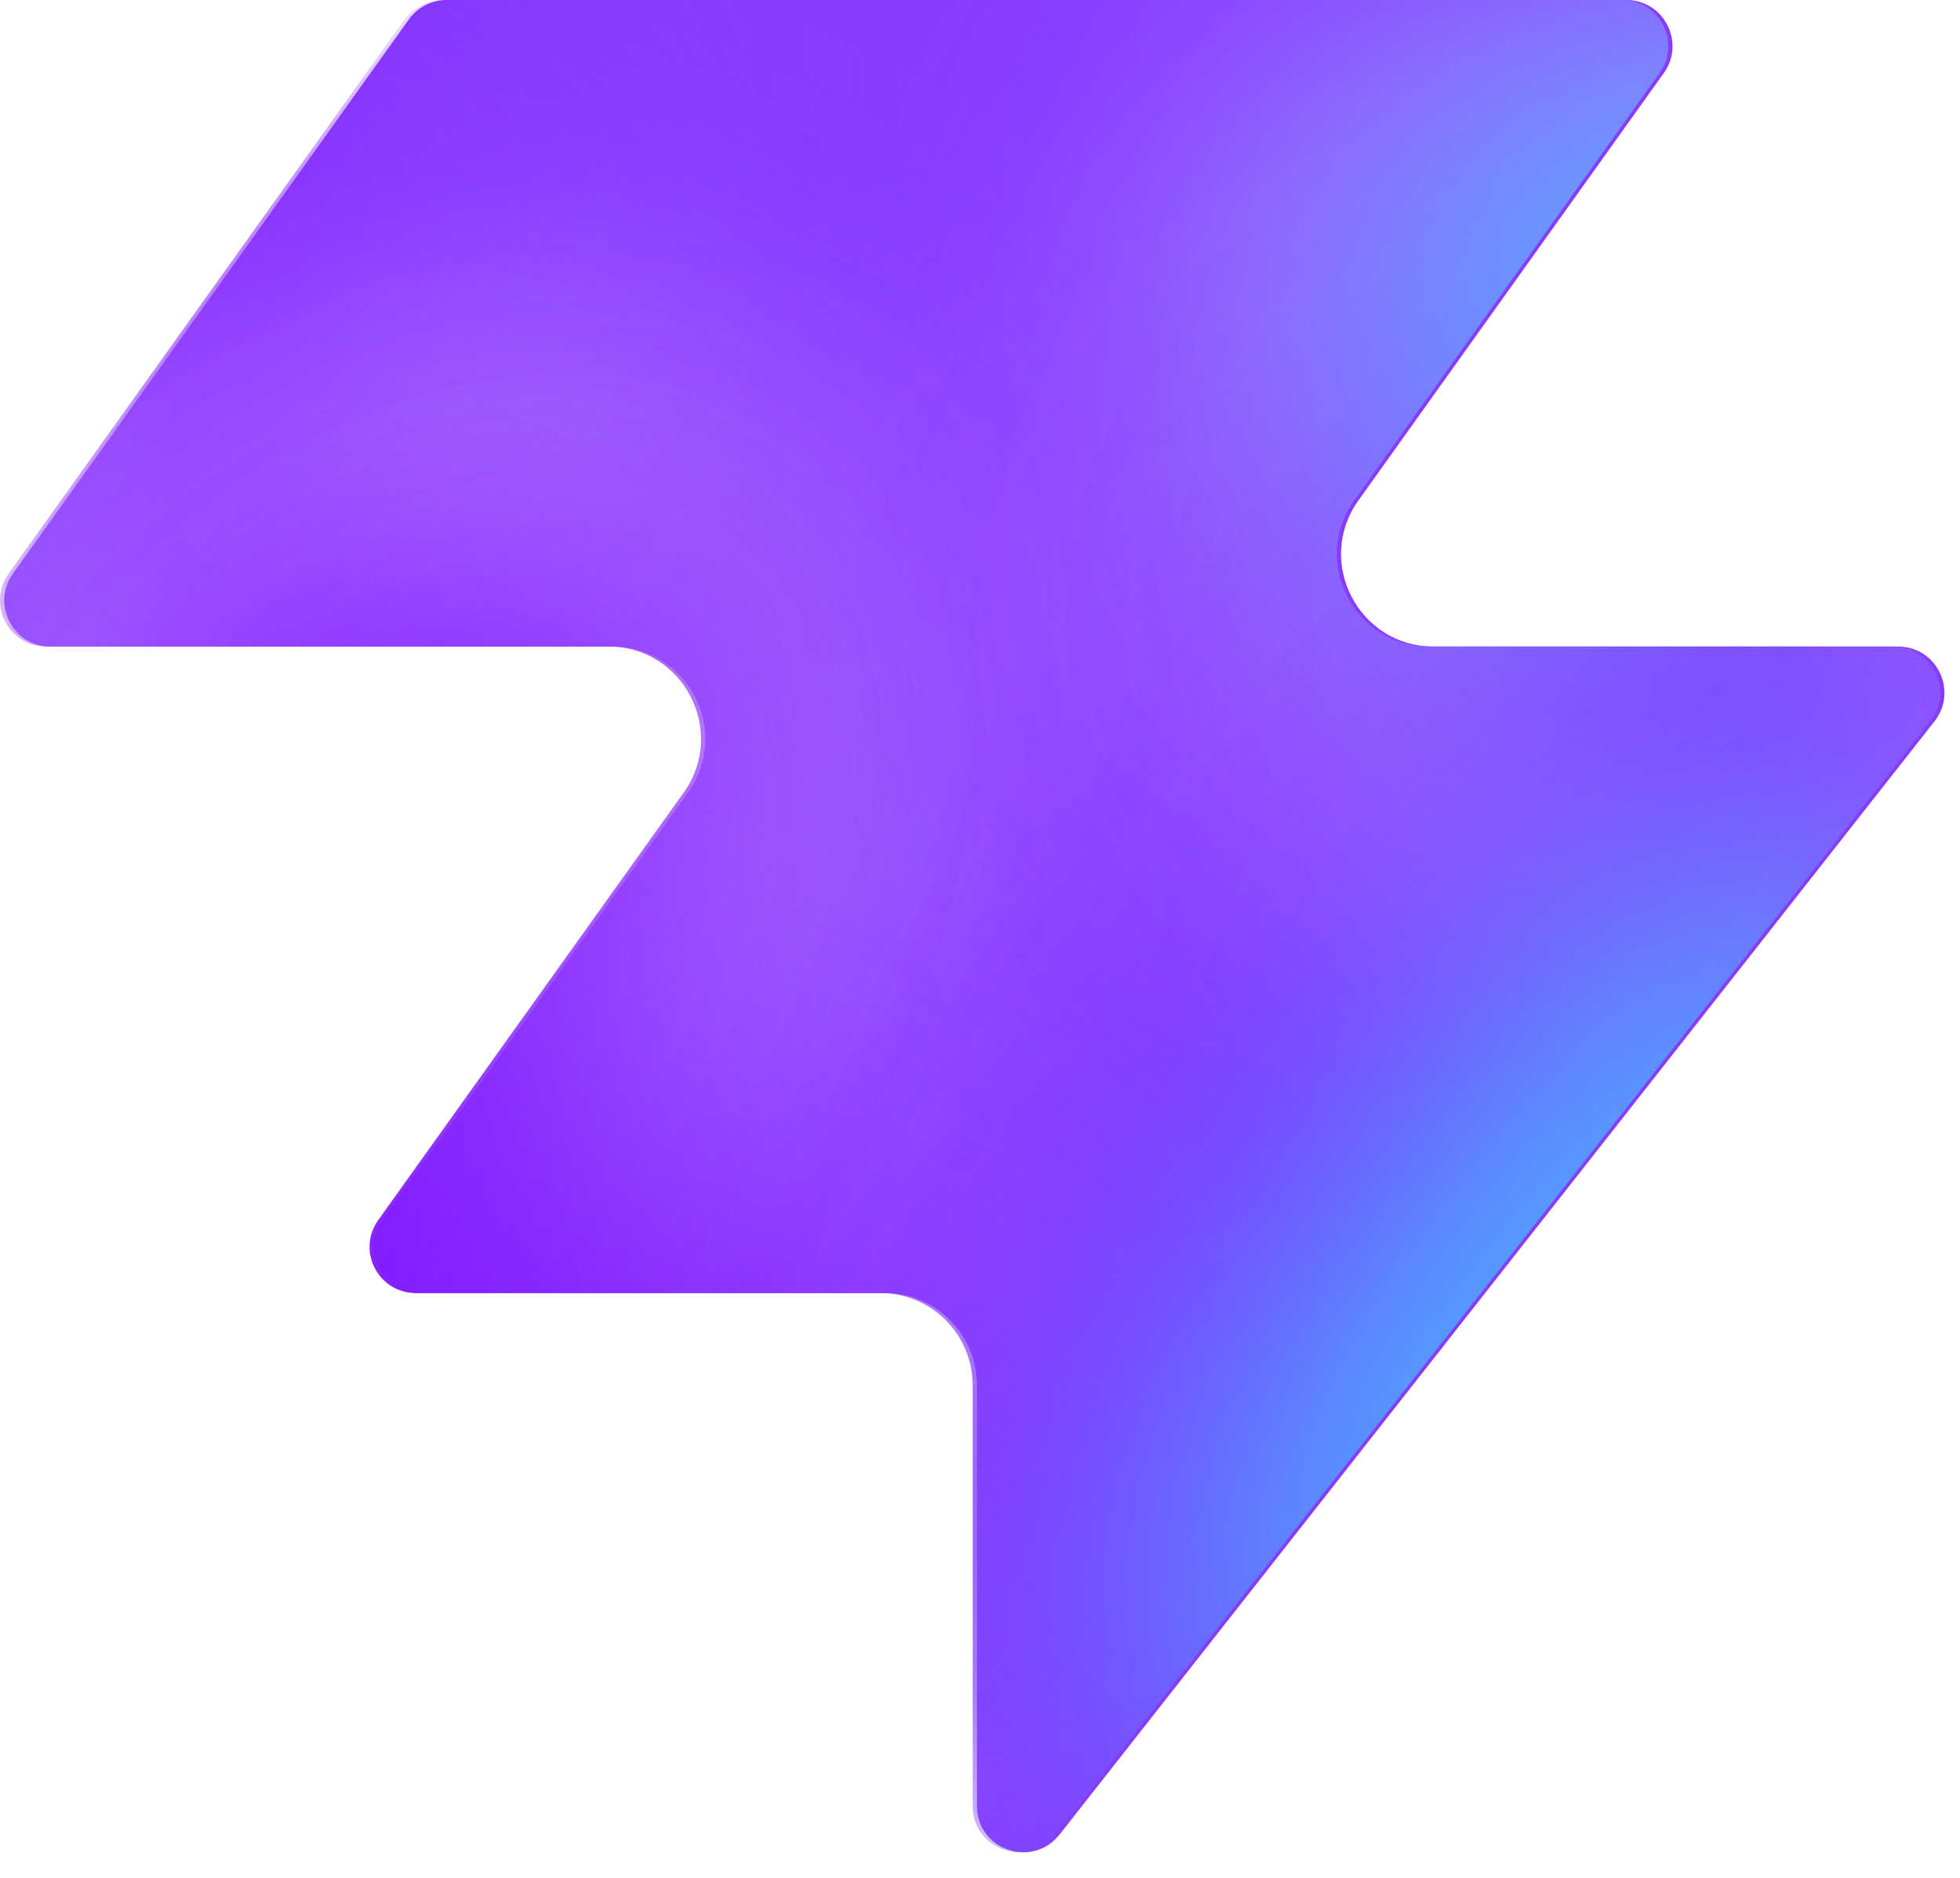
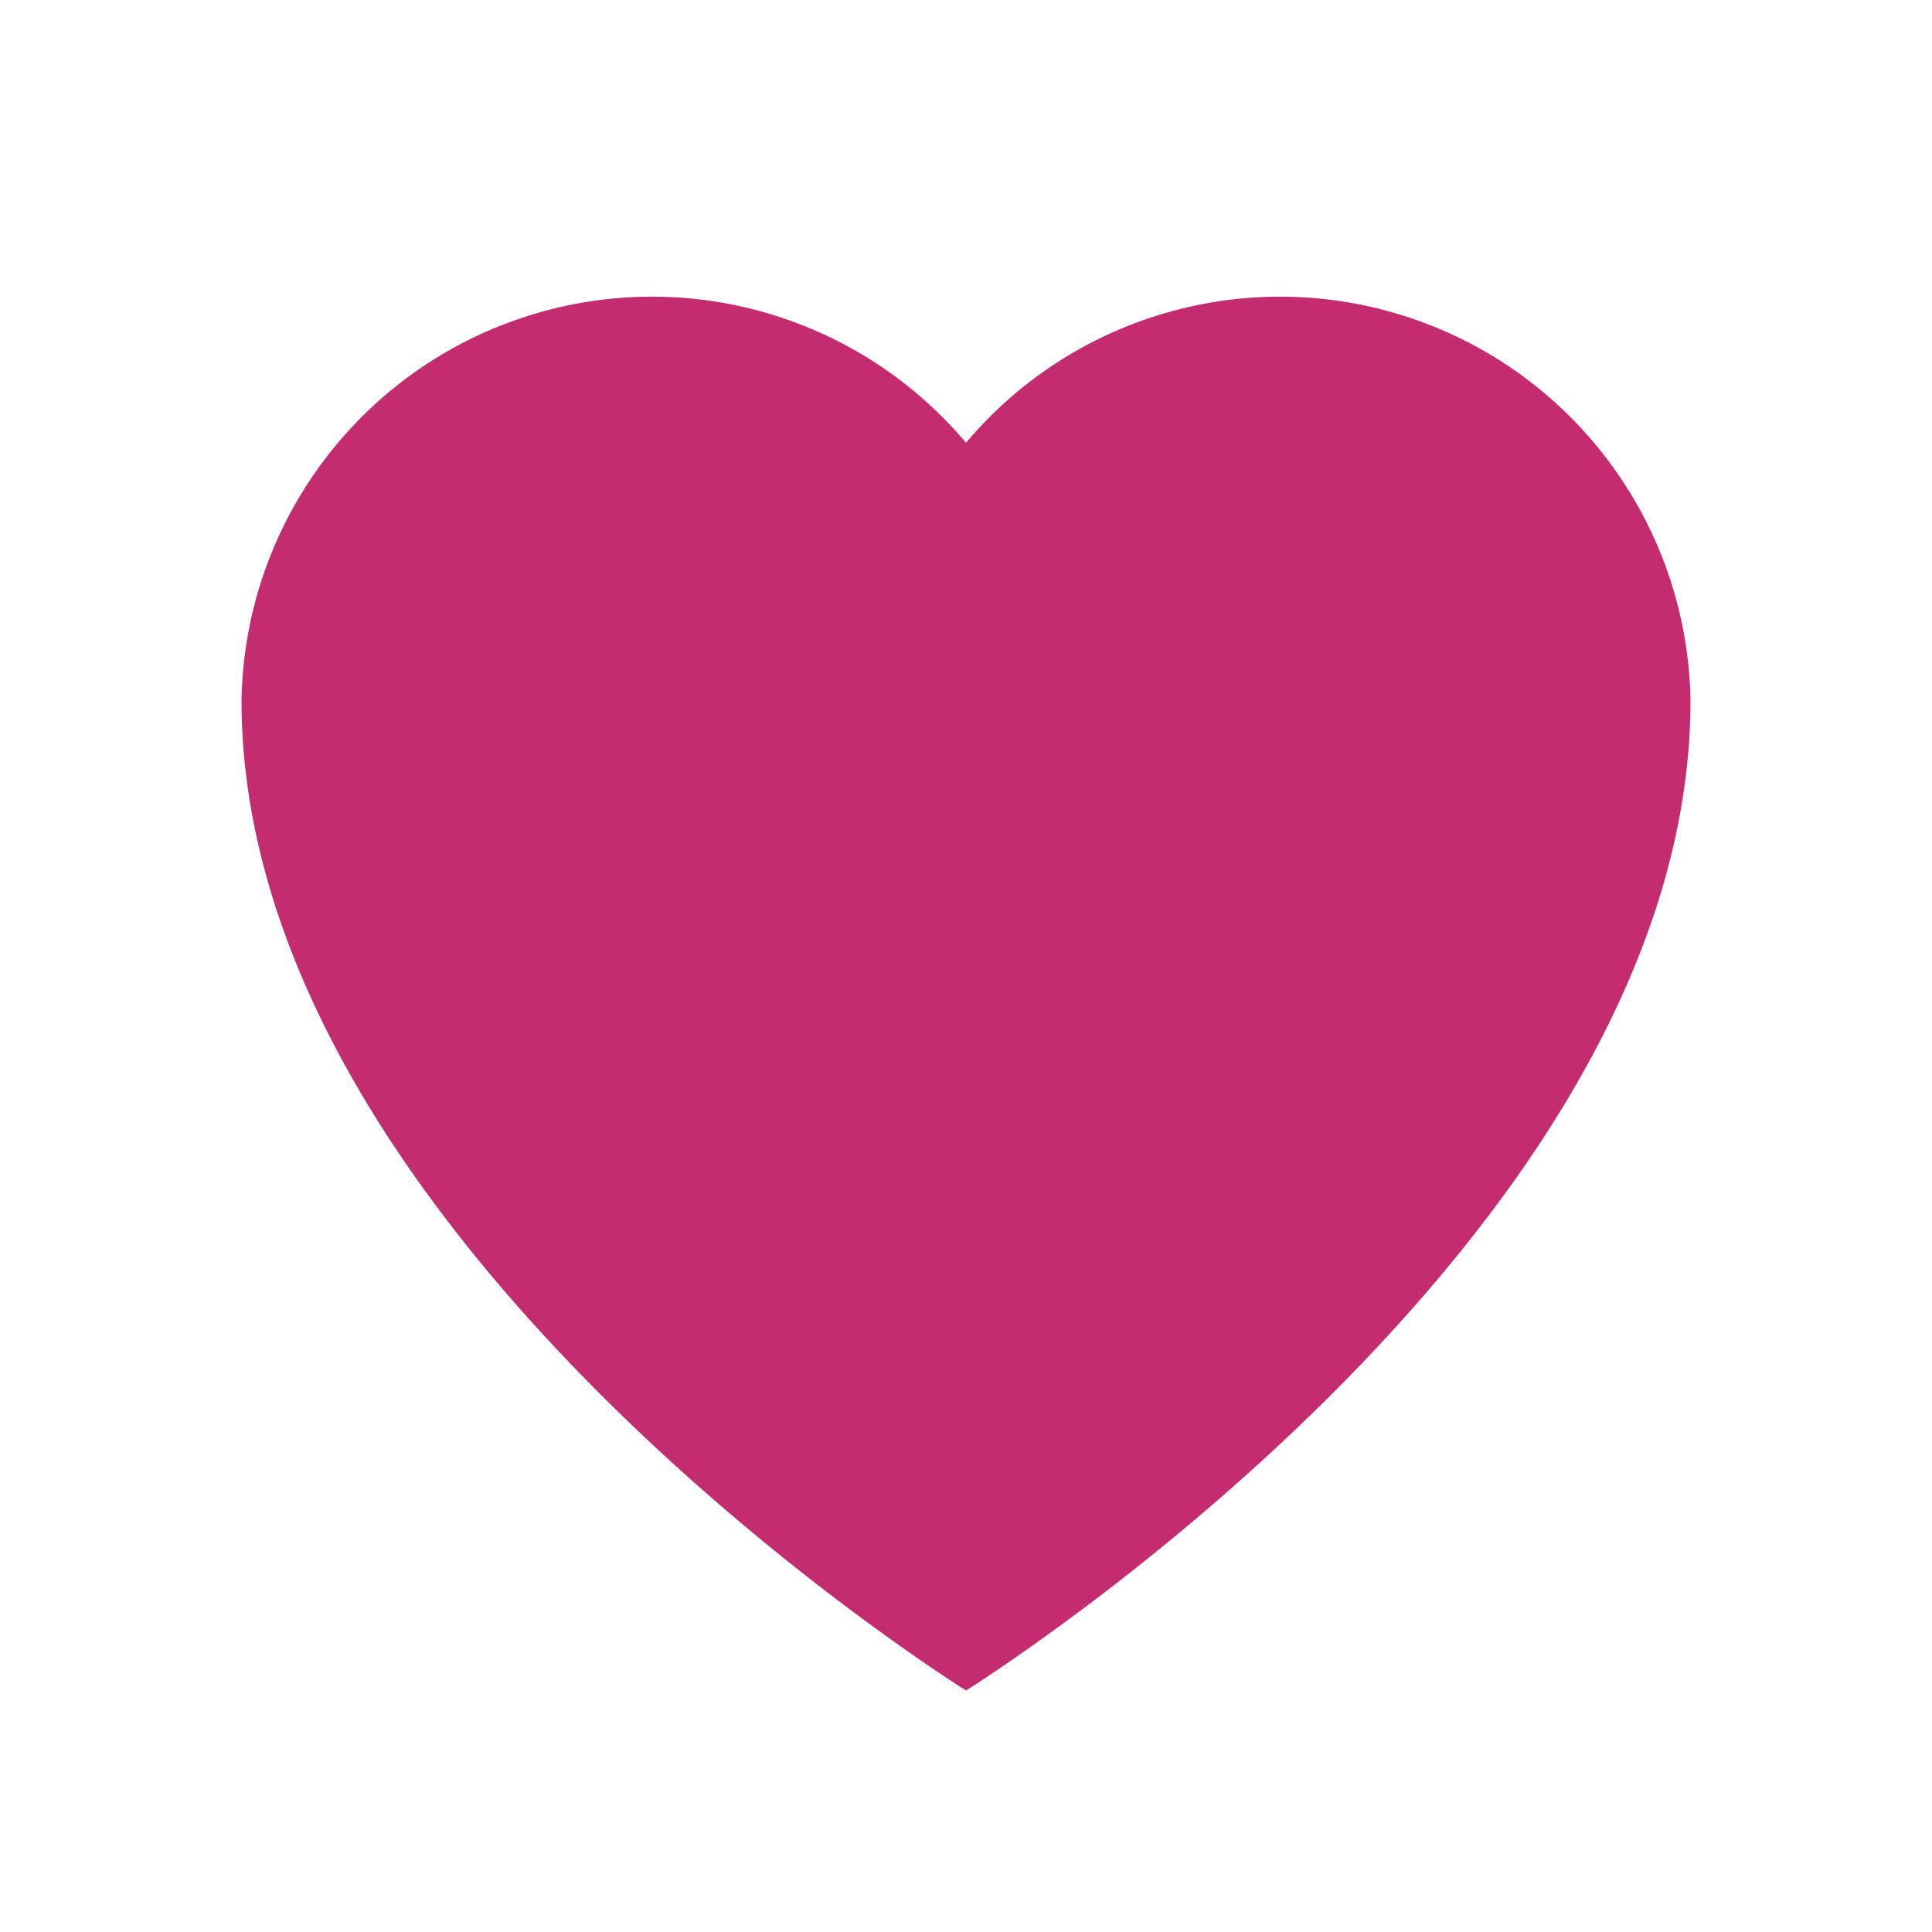
- <svg xmlns="http://www.w3.org/2000/svg" width="48" height="46" fill="none" viewBox="0 0 48 46">
-   <path fill="#863bff" d="M25.946 44.938c-.664.845-2.021.375-2.021-.698V33.937a2.26 2.26 0 0 0-2.262-2.262H10.287c-.92 0-1.456-1.04-.92-1.788l7.48-10.471c1.07-1.497 0-3.578-1.842-3.578H1.237c-.92 0-1.456-1.04-.92-1.788L10.013.474c.214-.297.556-.474.92-.474h28.894c.92 0 1.456 1.04.92 1.788l-7.48 10.471c-1.07 1.498 0 3.579 1.842 3.579h11.377c.943 0 1.473 1.088.89 1.83L25.947 44.94z" style="fill:#863bff;fill:color(display-p3 .525 .23 1);fill-opacity:1" />
-   <mask id="a" width="48" height="46" x="0" y="0" maskUnits="userSpaceOnUse" style="mask-type:alpha">
-     <path fill="#000" d="M25.842 44.938c-.664.844-2.021.375-2.021-.698V33.937a2.26 2.26 0 0 0-2.262-2.262H10.183c-.92 0-1.456-1.04-.92-1.788l7.48-10.471c1.07-1.498 0-3.579-1.842-3.579H1.133c-.92 0-1.456-1.04-.92-1.787L9.91.473c.214-.297.556-.474.92-.474h28.894c.92 0 1.456 1.04.92 1.788l-7.48 10.471c-1.07 1.498 0 3.578 1.842 3.578h11.377c.943 0 1.473 1.088.89 1.832L25.843 44.94z" style="fill:#000;fill-opacity:1" />
-   </mask>
-   <g mask="url(#a)">
-     <g filter="url(#b)">
-       <ellipse cx="5.508" cy="14.704" fill="#ede6ff" rx="5.508" ry="14.704" style="fill:#ede6ff;fill:color(display-p3 .927 .903 1);fill-opacity:1" transform="matrix(.00324 1 1 -.00324 -4.47 31.516)" />
-     </g>
-     <g filter="url(#c)">
-       <ellipse cx="10.399" cy="29.851" fill="#ede6ff" rx="10.399" ry="29.851" style="fill:#ede6ff;fill:color(display-p3 .927 .903 1);fill-opacity:1" transform="matrix(.00324 1 1 -.00324 -39.328 7.883)" />
-     </g>
-     <g filter="url(#d)">
-       <ellipse cx="5.508" cy="30.487" fill="#7e14ff" rx="5.508" ry="30.487" style="fill:#7e14ff;fill:color(display-p3 .492 .077 1);fill-opacity:1" transform="rotate(89.814 -25.913 -14.639)scale(1 -1)" />
-     </g>
-     <g filter="url(#e)">
-       <ellipse cx="5.508" cy="30.599" fill="#7e14ff" rx="5.508" ry="30.599" style="fill:#7e14ff;fill:color(display-p3 .492 .077 1);fill-opacity:1" transform="rotate(89.814 -32.644 -3.334)scale(1 -1)" />
-     </g>
-     <g filter="url(#f)">
-       <ellipse cx="5.508" cy="30.599" fill="#7e14ff" rx="5.508" ry="30.599" style="fill:#7e14ff;fill:color(display-p3 .492 .077 1);fill-opacity:1" transform="matrix(.00324 1 1 -.00324 -34.34 30.47)" />
-     </g>
-     <g filter="url(#g)">
-       <ellipse cx="14.072" cy="22.078" fill="#ede6ff" rx="14.072" ry="22.078" style="fill:#ede6ff;fill:color(display-p3 .927 .903 1);fill-opacity:1" transform="rotate(93.35 24.506 48.493)scale(-1 1)" />
-     </g>
-     <g filter="url(#h)">
-       <ellipse cx="3.47" cy="21.501" fill="#7e14ff" rx="3.47" ry="21.501" style="fill:#7e14ff;fill:color(display-p3 .492 .077 1);fill-opacity:1" transform="rotate(89.009 28.708 47.59)scale(-1 1)" />
-     </g>
-     <g filter="url(#i)">
-       <ellipse cx="3.47" cy="21.501" fill="#7e14ff" rx="3.47" ry="21.501" style="fill:#7e14ff;fill:color(display-p3 .492 .077 1);fill-opacity:1" transform="rotate(89.009 28.708 47.59)scale(-1 1)" />
-     </g>
-     <g filter="url(#j)">
-       <ellipse cx=".387" cy="8.972" fill="#7e14ff" rx="4.407" ry="29.108" style="fill:#7e14ff;fill:color(display-p3 .492 .077 1);fill-opacity:1" transform="rotate(39.51 .387 8.972)" />
-     </g>
-     <g filter="url(#k)">
-       <ellipse cx="47.523" cy="-6.092" fill="#7e14ff" rx="4.407" ry="29.108" style="fill:#7e14ff;fill:color(display-p3 .492 .077 1);fill-opacity:1" transform="rotate(37.892 47.523 -6.092)" />
-     </g>
-     <g filter="url(#l)">
-       <ellipse cx="41.412" cy="6.333" fill="#47bfff" rx="5.971" ry="9.665" style="fill:#47bfff;fill:color(display-p3 .28 .748 1);fill-opacity:1" transform="rotate(37.892 41.412 6.333)" />
-     </g>
-     <g filter="url(#m)">
-       <ellipse cx="-1.879" cy="38.332" fill="#7e14ff" rx="4.407" ry="29.108" style="fill:#7e14ff;fill:color(display-p3 .492 .077 1);fill-opacity:1" transform="rotate(37.892 -1.88 38.332)" />
-     </g>
-     <g filter="url(#n)">
-       <ellipse cx="-1.879" cy="38.332" fill="#7e14ff" rx="4.407" ry="29.108" style="fill:#7e14ff;fill:color(display-p3 .492 .077 1);fill-opacity:1" transform="rotate(37.892 -1.88 38.332)" />
-     </g>
-     <g filter="url(#o)">
-       <ellipse cx="35.651" cy="29.907" fill="#7e14ff" rx="4.407" ry="29.108" style="fill:#7e14ff;fill:color(display-p3 .492 .077 1);fill-opacity:1" transform="rotate(37.892 35.651 29.907)" />
-     </g>
-     <g filter="url(#p)">
-       <ellipse cx="38.418" cy="32.4" fill="#47bfff" rx="5.971" ry="15.297" style="fill:#47bfff;fill:color(display-p3 .28 .748 1);fill-opacity:1" transform="rotate(37.892 38.418 32.4)" />
-     </g>
-   </g>
-   <defs>
-     <filter id="b" width="60.045" height="41.654" x="-19.77" y="16.149" color-interpolation-filters="sRGB" filterUnits="userSpaceOnUse">
-       <feFlood flood-opacity="0" result="BackgroundImageFix" />
-       <feBlend in="SourceGraphic" in2="BackgroundImageFix" result="shape" />
-       <feGaussianBlur result="effect1_foregroundBlur_2002_17158" stdDeviation="7.659" />
-     </filter>
-     <filter id="c" width="90.34" height="51.437" x="-54.613" y="-7.533" color-interpolation-filters="sRGB" filterUnits="userSpaceOnUse">
-       <feFlood flood-opacity="0" result="BackgroundImageFix" />
-       <feBlend in="SourceGraphic" in2="BackgroundImageFix" result="shape" />
-       <feGaussianBlur result="effect1_foregroundBlur_2002_17158" stdDeviation="7.659" />
-     </filter>
-     <filter id="d" width="79.355" height="29.4" x="-49.64" y="2.03" color-interpolation-filters="sRGB" filterUnits="userSpaceOnUse">
-       <feFlood flood-opacity="0" result="BackgroundImageFix" />
-       <feBlend in="SourceGraphic" in2="BackgroundImageFix" result="shape" />
-       <feGaussianBlur result="effect1_foregroundBlur_2002_17158" stdDeviation="4.596" />
-     </filter>
-     <filter id="e" width="79.579" height="29.4" x="-45.045" y="20.029" color-interpolation-filters="sRGB" filterUnits="userSpaceOnUse">
-       <feFlood flood-opacity="0" result="BackgroundImageFix" />
-       <feBlend in="SourceGraphic" in2="BackgroundImageFix" result="shape" />
-       <feGaussianBlur result="effect1_foregroundBlur_2002_17158" stdDeviation="4.596" />
-     </filter>
-     <filter id="f" width="79.579" height="29.4" x="-43.513" y="21.178" color-interpolation-filters="sRGB" filterUnits="userSpaceOnUse">
-       <feFlood flood-opacity="0" result="BackgroundImageFix" />
-       <feBlend in="SourceGraphic" in2="BackgroundImageFix" result="shape" />
-       <feGaussianBlur result="effect1_foregroundBlur_2002_17158" stdDeviation="4.596" />
-     </filter>
-     <filter id="g" width="74.749" height="58.852" x="15.756" y="-17.901" color-interpolation-filters="sRGB" filterUnits="userSpaceOnUse">
-       <feFlood flood-opacity="0" result="BackgroundImageFix" />
-       <feBlend in="SourceGraphic" in2="BackgroundImageFix" result="shape" />
-       <feGaussianBlur result="effect1_foregroundBlur_2002_17158" stdDeviation="7.659" />
-     </filter>
-     <filter id="h" width="61.377" height="25.362" x="23.548" y="2.284" color-interpolation-filters="sRGB" filterUnits="userSpaceOnUse">
-       <feFlood flood-opacity="0" result="BackgroundImageFix" />
-       <feBlend in="SourceGraphic" in2="BackgroundImageFix" result="shape" />
-       <feGaussianBlur result="effect1_foregroundBlur_2002_17158" stdDeviation="4.596" />
-     </filter>
-     <filter id="i" width="61.377" height="25.362" x="23.548" y="2.284" color-interpolation-filters="sRGB" filterUnits="userSpaceOnUse">
-       <feFlood flood-opacity="0" result="BackgroundImageFix" />
-       <feBlend in="SourceGraphic" in2="BackgroundImageFix" result="shape" />
-       <feGaussianBlur result="effect1_foregroundBlur_2002_17158" stdDeviation="4.596" />
-     </filter>
-     <filter id="j" width="56.045" height="63.649" x="-27.636" y="-22.853" color-interpolation-filters="sRGB" filterUnits="userSpaceOnUse">
-       <feFlood flood-opacity="0" result="BackgroundImageFix" />
-       <feBlend in="SourceGraphic" in2="BackgroundImageFix" result="shape" />
-       <feGaussianBlur result="effect1_foregroundBlur_2002_17158" stdDeviation="4.596" />
-     </filter>
-     <filter id="k" width="54.814" height="64.646" x="20.116" y="-38.415" color-interpolation-filters="sRGB" filterUnits="userSpaceOnUse">
-       <feFlood flood-opacity="0" result="BackgroundImageFix" />
-       <feBlend in="SourceGraphic" in2="BackgroundImageFix" result="shape" />
-       <feGaussianBlur result="effect1_foregroundBlur_2002_17158" stdDeviation="4.596" />
-     </filter>
-     <filter id="l" width="33.541" height="35.313" x="24.641" y="-11.323" color-interpolation-filters="sRGB" filterUnits="userSpaceOnUse">
-       <feFlood flood-opacity="0" result="BackgroundImageFix" />
-       <feBlend in="SourceGraphic" in2="BackgroundImageFix" result="shape" />
-       <feGaussianBlur result="effect1_foregroundBlur_2002_17158" stdDeviation="4.596" />
-     </filter>
-     <filter id="m" width="54.814" height="64.646" x="-29.286" y="6.009" color-interpolation-filters="sRGB" filterUnits="userSpaceOnUse">
-       <feFlood flood-opacity="0" result="BackgroundImageFix" />
-       <feBlend in="SourceGraphic" in2="BackgroundImageFix" result="shape" />
-       <feGaussianBlur result="effect1_foregroundBlur_2002_17158" stdDeviation="4.596" />
-     </filter>
-     <filter id="n" width="54.814" height="64.646" x="-29.286" y="6.009" color-interpolation-filters="sRGB" filterUnits="userSpaceOnUse">
-       <feFlood flood-opacity="0" result="BackgroundImageFix" />
-       <feBlend in="SourceGraphic" in2="BackgroundImageFix" result="shape" />
-       <feGaussianBlur result="effect1_foregroundBlur_2002_17158" stdDeviation="4.596" />
-     </filter>
-     <filter id="o" width="54.814" height="64.646" x="8.244" y="-2.416" color-interpolation-filters="sRGB" filterUnits="userSpaceOnUse">
-       <feFlood flood-opacity="0" result="BackgroundImageFix" />
-       <feBlend in="SourceGraphic" in2="BackgroundImageFix" result="shape" />
-       <feGaussianBlur result="effect1_foregroundBlur_2002_17158" stdDeviation="4.596" />
-     </filter>
-     <filter id="p" width="39.409" height="43.623" x="18.713" y="10.588" color-interpolation-filters="sRGB" filterUnits="userSpaceOnUse">
-       <feFlood flood-opacity="0" result="BackgroundImageFix" />
-       <feBlend in="SourceGraphic" in2="BackgroundImageFix" result="shape" />
-       <feGaussianBlur result="effect1_foregroundBlur_2002_17158" stdDeviation="4.596" />
-     </filter>
-   </defs>
+ <svg xmlns="http://www.w3.org/2000/svg" viewBox="0 0 24 24">
+   <path fill="#c32c6f" d="M12 21s-9-5.6-9-12.3A5.1 5.1 0 0 1 12 5.5a5.1 5.1 0 0 1 9 3.2C21 15.4 12 21 12 21Z" />
</svg>
